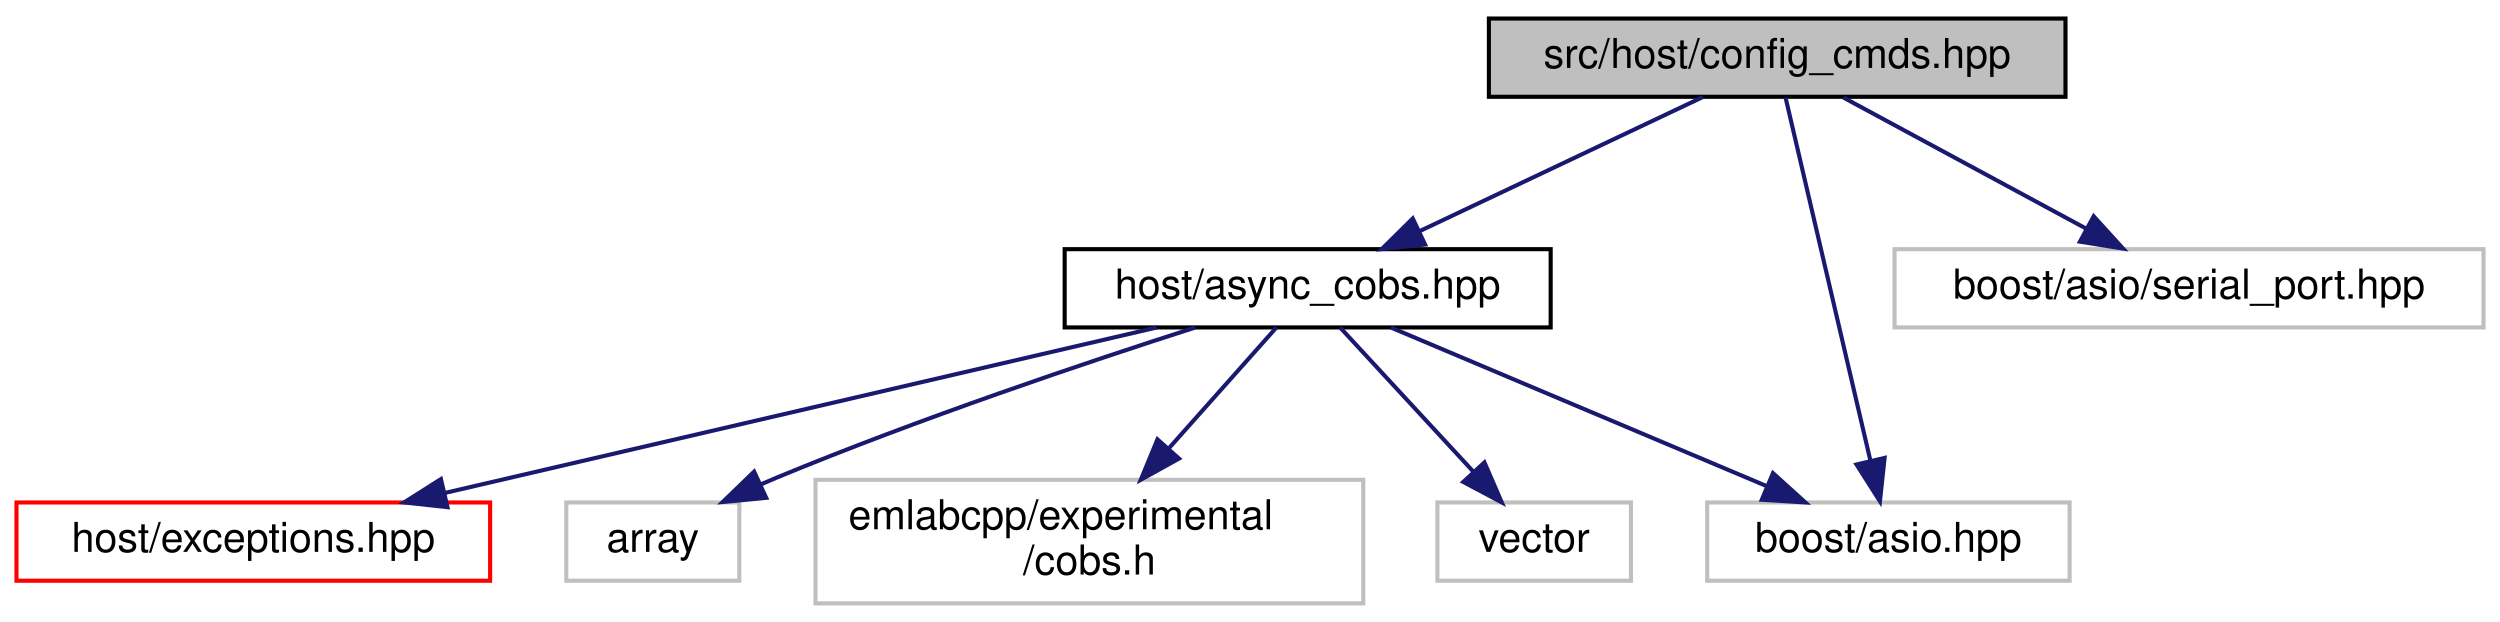
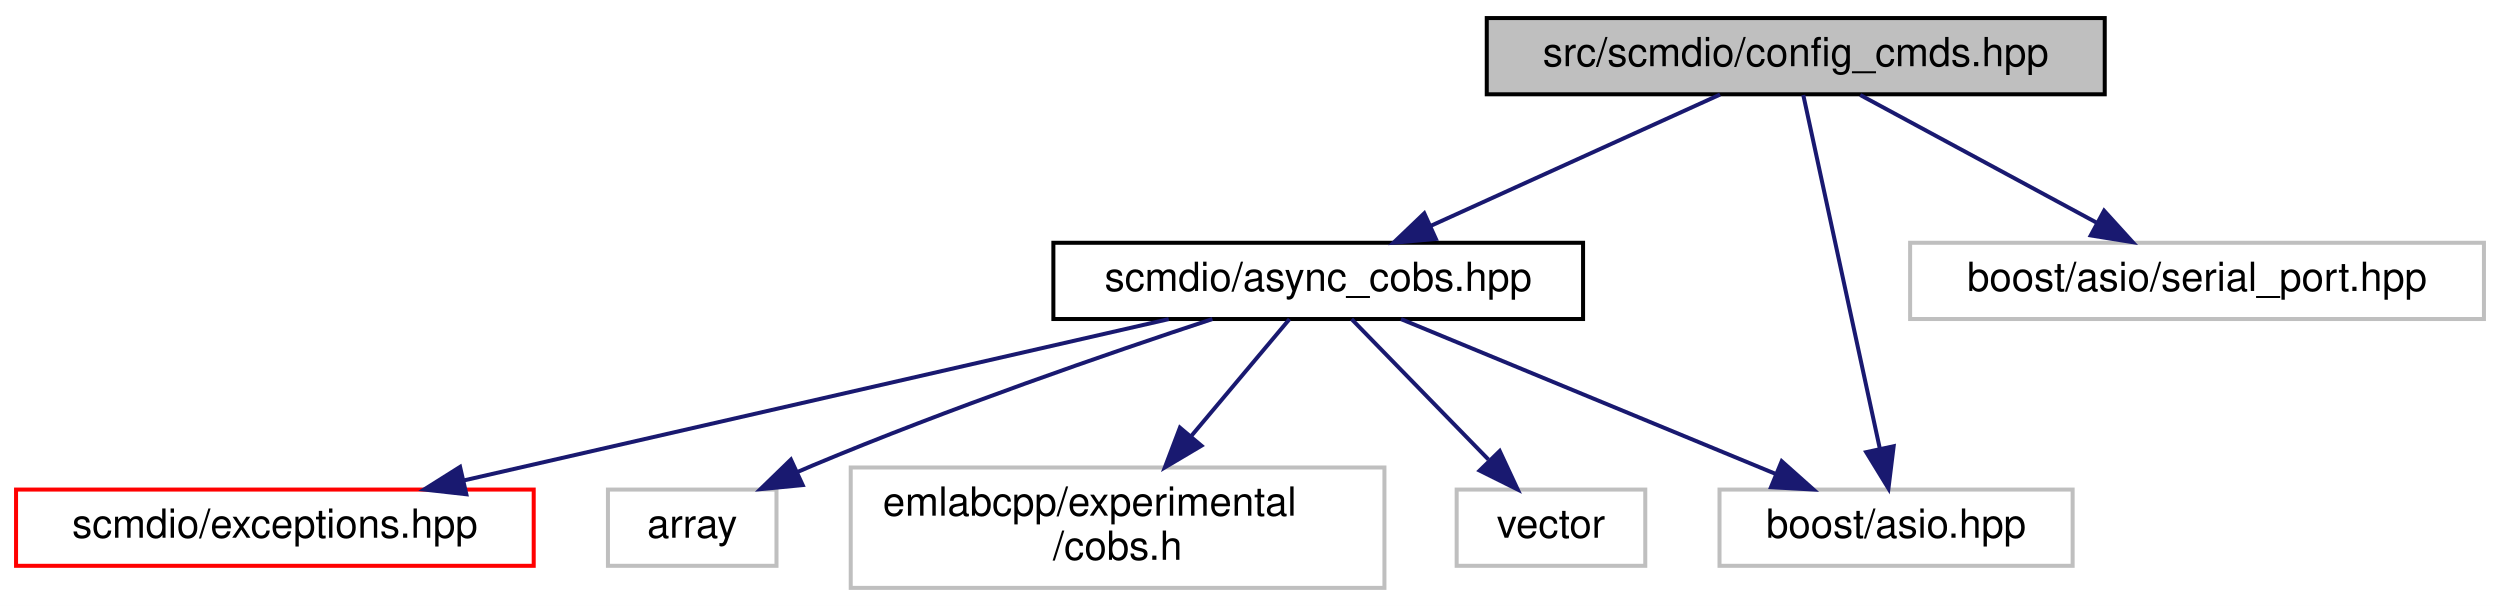
- <svg xmlns="http://www.w3.org/2000/svg" xmlns:xlink="http://www.w3.org/1999/xlink" width="607pt" height="151pt" viewBox="0.00 0.00 607.00 151.00">
+ <svg xmlns="http://www.w3.org/2000/svg" xmlns:xlink="http://www.w3.org/1999/xlink" width="623pt" height="151pt" viewBox="0.00 0.00 623.00 151.00">
  <g id="graph0" class="graph" transform="scale(1 1) rotate(0) translate(4 147)">
-     <polygon fill="white" stroke="transparent" points="-4,4 -4,-147 603,-147 603,4 -4,4" />
+     <polygon fill="white" stroke="transparent" points="-4,4 -4,-147 619,-147 619,4 -4,4" />
    <g id="node1" class="node">
      <g id="a_node1">
        <a xlink:title=" ">
-           <polygon fill="#bfbfbf" stroke="black" points="357.5,-123.5 357.5,-142.5 497.5,-142.5 497.5,-123.5 357.5,-123.5" />
-           <text text-anchor="middle" x="427.5" y="-130.5" font-family="Helvetica,sans-Serif" font-size="10.00">src/host/config_cmds.hpp</text>
+           <polygon fill="#bfbfbf" stroke="black" points="366.5,-123.5 366.5,-142.5 520.5,-142.5 520.5,-123.5 366.5,-123.5" />
+           <text text-anchor="middle" x="443.5" y="-130.5" font-family="Helvetica,sans-Serif" font-size="10.00">src/scmdio/config_cmds.hpp</text>
        </a>
      </g>
    </g>
    <g id="node2" class="node">
      <g id="a_node2">
        <a xlink:href="async__cobs_8hpp.html" target="_top" xlink:title=" ">
-           <polygon fill="white" stroke="black" points="254.5,-67.5 254.5,-86.5 372.5,-86.5 372.5,-67.5 254.5,-67.5" />
-           <text text-anchor="middle" x="313.5" y="-74.5" font-family="Helvetica,sans-Serif" font-size="10.00">host/async_cobs.hpp</text>
+           <polygon fill="white" stroke="black" points="258.5,-67.5 258.5,-86.5 390.5,-86.5 390.5,-67.5 258.5,-67.5" />
+           <text text-anchor="middle" x="324.5" y="-74.5" font-family="Helvetica,sans-Serif" font-size="10.00">scmdio/async_cobs.hpp</text>
        </a>
      </g>
    </g>
    <g id="edge1" class="edge">
-       <path fill="none" stroke="midnightblue" d="M409.44,-123.44C390.93,-114.68 361.92,-100.94 340.64,-90.86" />
-       <polygon fill="midnightblue" stroke="midnightblue" points="342.01,-87.63 331.48,-86.52 339.02,-93.96 342.01,-87.63" />
+       <path fill="none" stroke="midnightblue" d="M424.64,-123.44C405.23,-114.64 374.77,-100.81 352.54,-90.72" />
+       <polygon fill="midnightblue" stroke="midnightblue" points="353.82,-87.46 343.27,-86.52 350.93,-93.84 353.82,-87.46" />
    </g>
    <g id="node5" class="node">
      <g id="a_node5">
        <a xlink:title=" ">
-           <polygon fill="white" stroke="#bfbfbf" points="410.5,-6 410.5,-25 498.5,-25 498.5,-6 410.5,-6" />
-           <text text-anchor="middle" x="454.5" y="-13" font-family="Helvetica,sans-Serif" font-size="10.00">boost/asio.hpp</text>
+           <polygon fill="white" stroke="#bfbfbf" points="424.5,-6 424.5,-25 512.5,-25 512.5,-6 424.5,-6" />
+           <text text-anchor="middle" x="468.5" y="-13" font-family="Helvetica,sans-Serif" font-size="10.00">boost/asio.hpp</text>
        </a>
      </g>
    </g>
    <g id="edge7" class="edge">
-       <path fill="none" stroke="midnightblue" d="M429.53,-123.32C433.89,-104.67 444.23,-60.44 450.14,-35.13" />
-       <polygon fill="midnightblue" stroke="midnightblue" points="453.58,-35.82 452.45,-25.28 446.76,-34.22 453.58,-35.82" />
+       <path fill="none" stroke="midnightblue" d="M445.38,-123.32C449.41,-104.67 458.99,-60.44 464.47,-35.13" />
+       <polygon fill="midnightblue" stroke="midnightblue" points="467.9,-35.8 466.6,-25.28 461.06,-34.32 467.9,-35.8" />
    </g>
    <g id="node8" class="node">
      <g id="a_node8">
        <a xlink:title=" ">
-           <polygon fill="white" stroke="#bfbfbf" points="456,-67.5 456,-86.5 599,-86.5 599,-67.5 456,-67.5" />
-           <text text-anchor="middle" x="527.5" y="-74.5" font-family="Helvetica,sans-Serif" font-size="10.00">boost/asio/serial_port.hpp</text>
+           <polygon fill="white" stroke="#bfbfbf" points="472,-67.5 472,-86.5 615,-86.5 615,-67.5 472,-67.5" />
+           <text text-anchor="middle" x="543.5" y="-74.5" font-family="Helvetica,sans-Serif" font-size="10.00">boost/asio/serial_port.hpp</text>
        </a>
      </g>
    </g>
    <g id="edge8" class="edge">
-       <path fill="none" stroke="midnightblue" d="M443.57,-123.32C459.46,-114.74 484.01,-101.49 502.46,-91.52" />
-       <polygon fill="midnightblue" stroke="midnightblue" points="504.34,-94.49 511.47,-86.65 501.01,-88.33 504.34,-94.49" />
+       <path fill="none" stroke="midnightblue" d="M459.57,-123.32C475.46,-114.74 500.01,-101.49 518.46,-91.52" />
+       <polygon fill="midnightblue" stroke="midnightblue" points="520.34,-94.49 527.47,-86.65 517.01,-88.33 520.34,-94.49" />
    </g>
    <g id="node3" class="node">
      <g id="a_node3">
        <a xlink:href="exceptions_8hpp.html" target="_top" xlink:title=" ">
-           <polygon fill="white" stroke="red" points="0,-6 0,-25 115,-25 115,-6 0,-6" />
-           <text text-anchor="middle" x="57.5" y="-13" font-family="Helvetica,sans-Serif" font-size="10.00">host/exceptions.hpp</text>
+           <polygon fill="white" stroke="red" points="0,-6 0,-25 129,-25 129,-6 0,-6" />
+           <text text-anchor="middle" x="64.5" y="-13" font-family="Helvetica,sans-Serif" font-size="10.00">scmdio/exceptions.hpp</text>
        </a>
      </g>
    </g>
    <g id="edge2" class="edge">
-       <path fill="none" stroke="midnightblue" d="M276.82,-67.48C231.29,-56.89 153.6,-38.84 103.95,-27.3" />
-       <polygon fill="midnightblue" stroke="midnightblue" points="104.64,-23.86 94.11,-25.01 103.06,-30.68 104.64,-23.86" />
+       <path fill="none" stroke="midnightblue" d="M287.25,-67.48C241.01,-56.89 162.1,-38.84 111.68,-27.3" />
+       <polygon fill="midnightblue" stroke="midnightblue" points="112.21,-23.83 101.68,-25.01 110.65,-30.65 112.21,-23.83" />
    </g>
    <g id="node4" class="node">
      <g id="a_node4">
        <a xlink:title=" ">
-           <polygon fill="white" stroke="#bfbfbf" points="133.5,-6 133.5,-25 175.5,-25 175.5,-6 133.5,-6" />
-           <text text-anchor="middle" x="154.5" y="-13" font-family="Helvetica,sans-Serif" font-size="10.00">array</text>
+           <polygon fill="white" stroke="#bfbfbf" points="147.5,-6 147.5,-25 189.5,-25 189.5,-6 147.5,-6" />
+           <text text-anchor="middle" x="168.5" y="-13" font-family="Helvetica,sans-Serif" font-size="10.00">array</text>
        </a>
      </g>
    </g>
    <g id="edge3" class="edge">
-       <path fill="none" stroke="midnightblue" d="M286.23,-67.49C259.89,-59.04 219.01,-45.3 184.5,-31 183.3,-30.5 182.07,-29.98 180.84,-29.44" />
-       <polygon fill="midnightblue" stroke="midnightblue" points="182.03,-26.13 171.48,-25.12 179.1,-32.49 182.03,-26.13" />
+       <path fill="none" stroke="midnightblue" d="M298.13,-67.5C272.41,-59 232.35,-45.18 198.5,-31 197.3,-30.5 196.08,-29.97 194.85,-29.43" />
+       <polygon fill="midnightblue" stroke="midnightblue" points="196.03,-26.12 185.49,-25.1 193.1,-32.48 196.03,-26.12" />
    </g>
    <g id="edge4" class="edge">
-       <path fill="none" stroke="midnightblue" d="M333.7,-67.48C357.57,-57.4 397.5,-40.55 424.87,-29" />
-       <polygon fill="midnightblue" stroke="midnightblue" points="426.48,-32.12 434.34,-25.01 423.76,-25.67 426.48,-32.12" />
+       <path fill="none" stroke="midnightblue" d="M345.13,-67.48C369.62,-57.36 410.65,-40.4 438.61,-28.85" />
+       <polygon fill="midnightblue" stroke="midnightblue" points="440,-32.06 447.91,-25.01 437.33,-25.59 440,-32.06" />
    </g>
    <g id="node6" class="node">
      <g id="a_node6">
        <a xlink:title=" ">
-           <polygon fill="white" stroke="#bfbfbf" points="194,-0.5 194,-30.5 327,-30.5 327,-0.5 194,-0.5" />
-           <text text-anchor="start" x="202" y="-18.5" font-family="Helvetica,sans-Serif" font-size="10.00">emlabcpp/experimental</text>
-           <text text-anchor="middle" x="260.5" y="-7.5" font-family="Helvetica,sans-Serif" font-size="10.00">/cobs.h</text>
+           <polygon fill="white" stroke="#bfbfbf" points="208,-0.5 208,-30.5 341,-30.5 341,-0.5 208,-0.5" />
+           <text text-anchor="start" x="216" y="-18.5" font-family="Helvetica,sans-Serif" font-size="10.00">emlabcpp/experimental</text>
+           <text text-anchor="middle" x="274.5" y="-7.5" font-family="Helvetica,sans-Serif" font-size="10.00">/cobs.h</text>
        </a>
      </g>
    </g>
    <g id="edge5" class="edge">
-       <path fill="none" stroke="midnightblue" d="M305.91,-67.48C299.13,-59.87 288.91,-48.4 279.89,-38.26" />
-       <polygon fill="midnightblue" stroke="midnightblue" points="282.26,-35.66 272.99,-30.52 277.03,-40.32 282.26,-35.66" />
+       <path fill="none" stroke="midnightblue" d="M317.34,-67.48C310.94,-59.87 301.31,-48.4 292.79,-38.26" />
+       <polygon fill="midnightblue" stroke="midnightblue" points="295.4,-35.93 286.28,-30.52 290.04,-40.43 295.4,-35.93" />
    </g>
    <g id="node7" class="node">
      <g id="a_node7">
        <a xlink:title=" ">
-           <polygon fill="white" stroke="#bfbfbf" points="345,-6 345,-25 392,-25 392,-6 345,-6" />
-           <text text-anchor="middle" x="368.5" y="-13" font-family="Helvetica,sans-Serif" font-size="10.00">vector</text>
+           <polygon fill="white" stroke="#bfbfbf" points="359,-6 359,-25 406,-25 406,-6 359,-6" />
+           <text text-anchor="middle" x="382.5" y="-13" font-family="Helvetica,sans-Serif" font-size="10.00">vector</text>
        </a>
      </g>
    </g>
    <g id="edge6" class="edge">
-       <path fill="none" stroke="midnightblue" d="M321.38,-67.48C329.79,-58.37 343.32,-43.74 353.73,-32.48" />
-       <polygon fill="midnightblue" stroke="midnightblue" points="356.42,-34.73 360.63,-25.01 351.28,-29.98 356.42,-34.73" />
+       <path fill="none" stroke="midnightblue" d="M332.81,-67.48C341.68,-58.37 355.95,-43.74 366.92,-32.48" />
+       <polygon fill="midnightblue" stroke="midnightblue" points="369.73,-34.61 374.21,-25.01 364.72,-29.73 369.73,-34.61" />
    </g>
  </g>
</svg>
